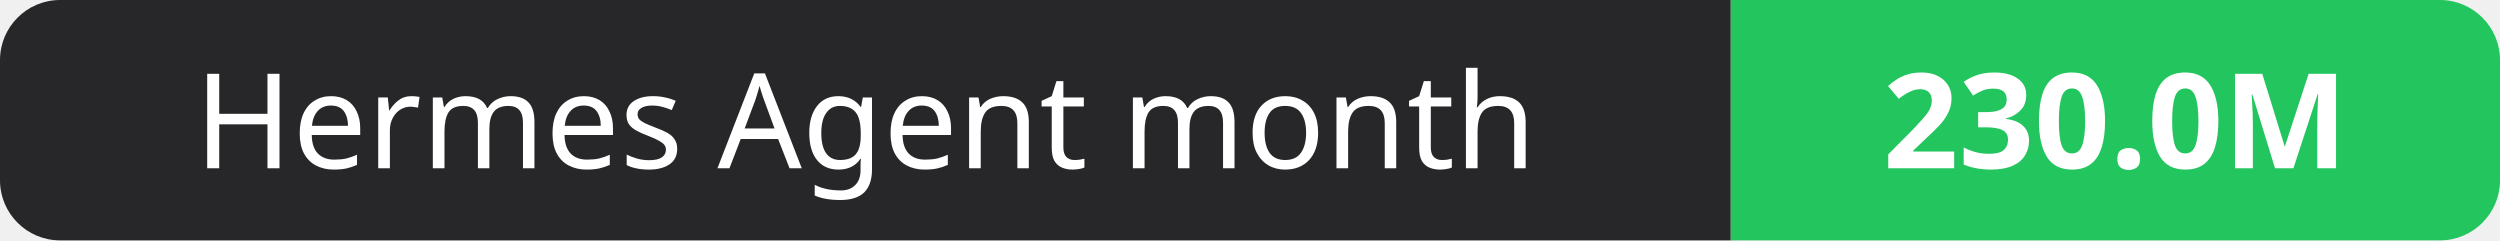
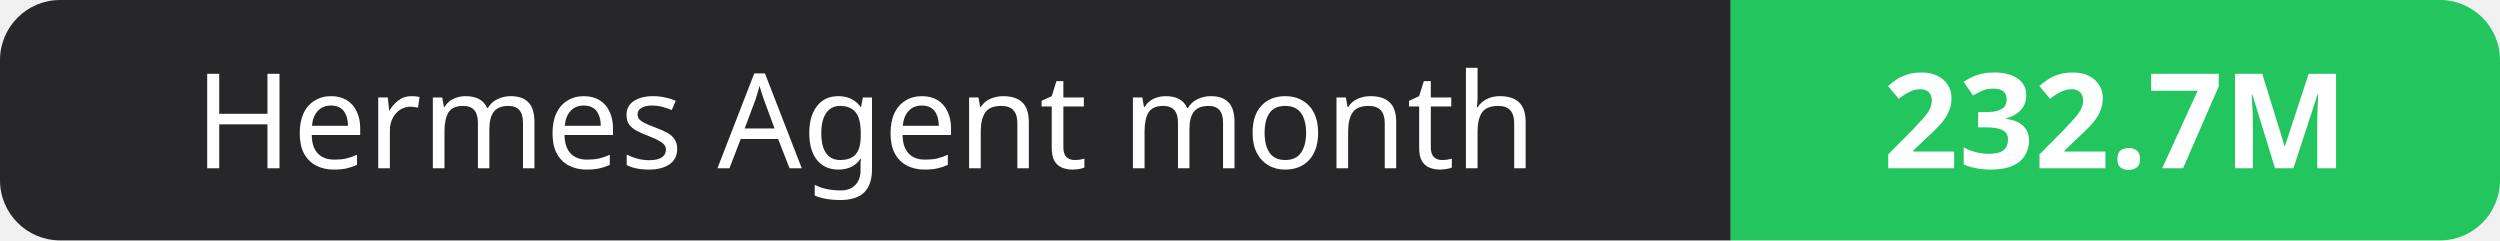
- <svg xmlns="http://www.w3.org/2000/svg" width="208" height="20" role="img" aria-label="Hermes Agent month: 230.0M">
+ <svg xmlns="http://www.w3.org/2000/svg" width="208" height="20" role="img" aria-label="Hermes Agent month: 232.7M">
  <clipPath id="r">
    <rect width="208" height="20" rx="5" fill="#fff" />
  </clipPath>
  <g clip-path="url(#r)">
    <rect width="144" height="20" fill="#27272a" />
    <rect x="144" width="64" height="20" fill="#22c55e" />
  </g>
  <g fill="#fff" text-anchor="middle" font-family="Verdana,Geneva,sans-serif" font-size="11">
    <text x="72.0" y="14">Hermes Agent month</text>
-     <text x="176.0" y="14" font-weight="700">230.0M</text>
+     <text x="176.0" y="14" font-weight="700">232.7M</text>
  </g>
</svg>
